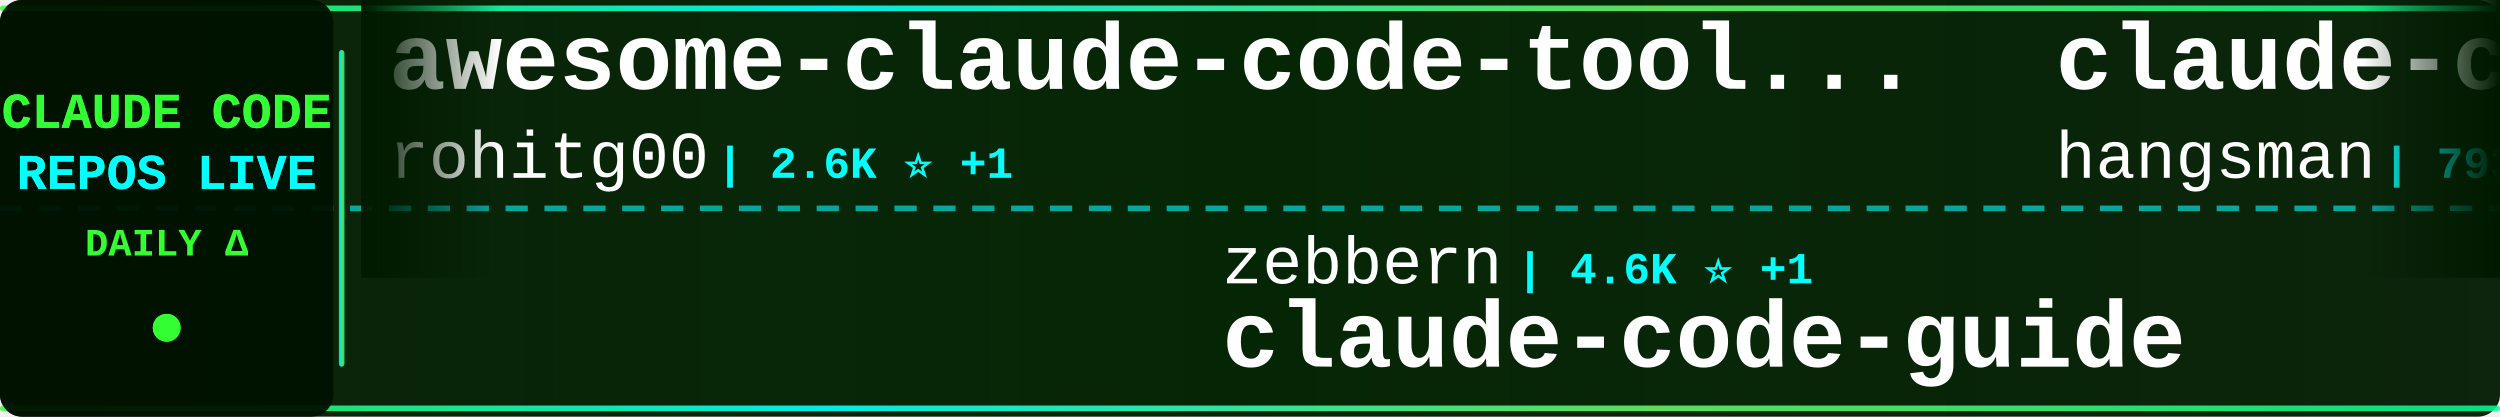
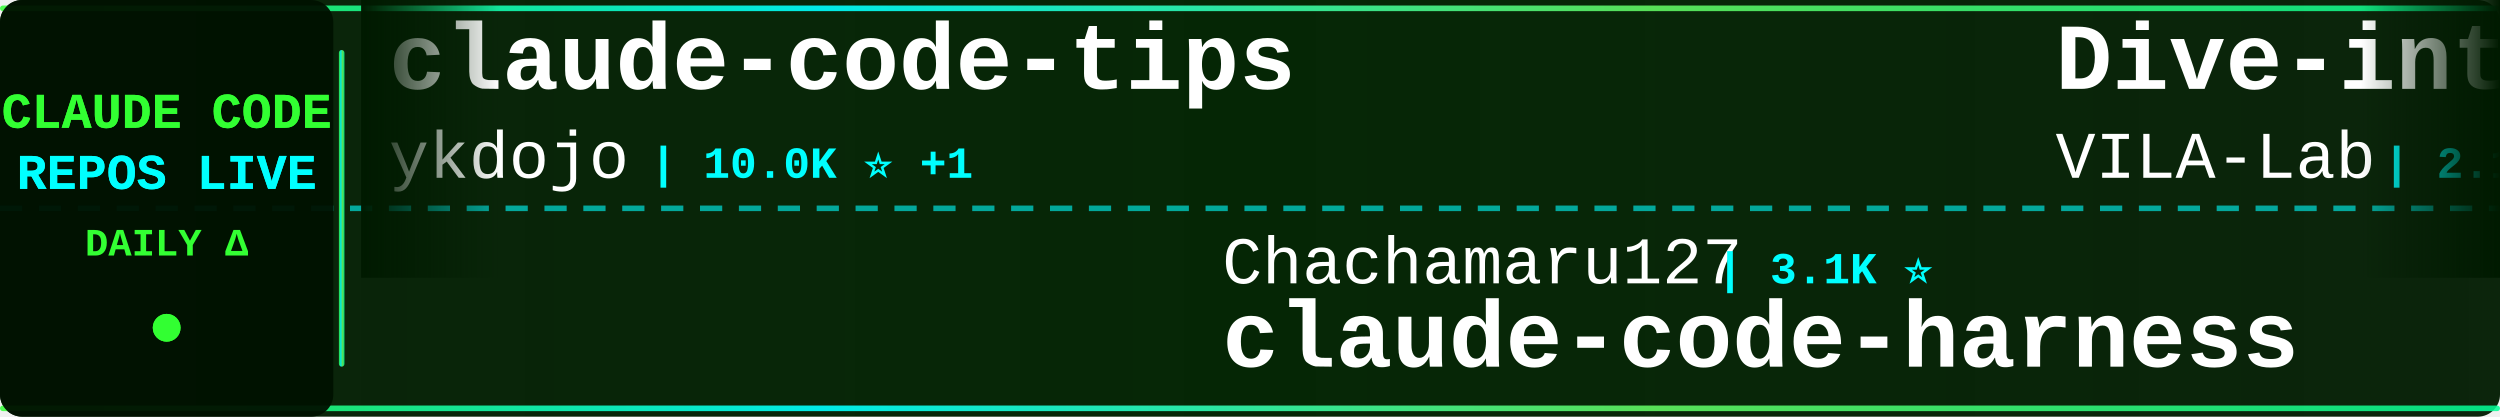
<svg xmlns="http://www.w3.org/2000/svg" width="900" height="150">
  <defs>
    <linearGradient id="tickerBg" x1="0%" y1="0%" x2="100%" y2="0%">
      <stop offset="0%" style="stop-color:#001a00;stop-opacity:0.95" />
      <stop offset="50%" style="stop-color:#002200;stop-opacity:0.98" />
      <stop offset="100%" style="stop-color:#001a00;stop-opacity:0.95" />
    </linearGradient>
    <linearGradient id="borderGrad" x1="0%" y1="0%" x2="100%" y2="0%">
      <stop offset="0%" style="stop-color:#33ff33;stop-opacity:0.85">
        <animate attributeName="stop-opacity" values="0.85;1;0.85" dur="2s" repeatCount="indefinite" />
      </stop>
      <stop offset="33%" style="stop-color:#00ffff;stop-opacity:0.9">
        <animate attributeName="stop-opacity" values="0.9;1;0.9" dur="2.2s" repeatCount="indefinite" />
      </stop>
      <stop offset="66%" style="stop-color:#66ff66;stop-opacity:0.85">
        <animate attributeName="stop-opacity" values="0.85;1;0.85" dur="1.8s" repeatCount="indefinite" />
      </stop>
      <stop offset="100%" style="stop-color:#00ff99;stop-opacity:0.85">
        <animate attributeName="stop-opacity" values="0.85;1;0.85" dur="2s" repeatCount="indefinite" />
      </stop>
    </linearGradient>
    <filter id="textGlow">
      <feGaussianBlur stdDeviation="0.1" result="coloredBlur" />
      <feMerge>
        <feMergeNode in="coloredBlur" />
        <feMergeNode in="SourceGraphic" />
      </feMerge>
    </filter>
    <filter id="metricGlow">
      <feGaussianBlur stdDeviation="0.2" result="coloredBlur" />
      <feMerge>
        <feMergeNode in="coloredBlur" />
        <feMergeNode in="SourceGraphic" />
      </feMerge>
    </filter>
    <linearGradient id="leftFade" x1="0%" y1="0%" x2="100%" y2="0%">
      <stop offset="0%" style="stop-color:#001a00;stop-opacity:1" />
      <stop offset="100%" style="stop-color:#001a00;stop-opacity:0" />
    </linearGradient>
    <linearGradient id="rightFade" x1="0%" y1="0%" x2="100%" y2="0%">
      <stop offset="0%" style="stop-color:#001a00;stop-opacity:0" />
      <stop offset="100%" style="stop-color:#001a00;stop-opacity:1" />
    </linearGradient>
  </defs>
  <rect width="900" height="150" fill="url(#tickerBg)" rx="8" />
  <rect x="0" y="2" width="900" height="2" fill="url(#borderGrad)" rx="1" />
  <rect x="0" y="146" width="900" height="2" fill="url(#borderGrad)" rx="1" />
  <line x1="0" y1="75" x2="900" y2="75" stroke="#00ffff" stroke-width="2" stroke-dasharray="8 6" opacity="0.6" />
  <rect x="0" y="0" width="120" height="150" fill="#001100" opacity="0.95" rx="8" />
  <text x="60" y="46" font-family="'Courier New', monospace" font-size="18" font-weight="bold" fill="#33ff33" text-anchor="middle" filter="url(#textGlow)">
    CLAUDE CODE
  </text>
  <text x="60" y="68" font-family="'Courier New', monospace" font-size="18" font-weight="bold" fill="#00ffff" text-anchor="middle" filter="url(#textGlow)">
    REPOS LIVE
  </text>
  <text x="60" y="92" font-family="'Courier New', monospace" font-size="14" font-weight="bold" fill="#33ff33" text-anchor="middle">
    DAILY Δ
  </text>
  <circle cx="60" cy="118" r="5" fill="#33ff33" filter="url(#metricGlow)">
    <animate attributeName="r" values="4;6;4" dur="1.5s" repeatCount="indefinite" />
    <animate attributeName="opacity" values="0.6;1;0.6" dur="1.5s" repeatCount="indefinite" />
  </circle>
  <rect x="122" y="18" width="2" height="114" fill="url(#borderGrad)" rx="1" />
  <clipPath id="tickerClip">
    <rect x="130" y="0" width="770" height="150" />
  </clipPath>
  <g clip-path="url(#tickerClip)">
    <g id="tickerItems">
      <animateTransform attributeName="transform" attributeType="XML" type="translate" from="0 0" to="-3000 0" dur="54s" repeatCount="indefinite" />
      <g transform="translate(0, 0)">
-         <text x="140" y="32" font-family="'Courier New', monospace" font-size="34" font-weight="bold" fill="#ffffff">awesome-claude-code-tool...</text>
-         <text x="140" y="64" font-family="'Courier New', monospace" font-size="24" font-weight="normal" fill="#ffffff" opacity="1.0">rohitg00</text>
-         <text x="258" y="64" font-family="'Courier New', monospace" font-size="16" font-weight="bold" fill="#00ffff"> | 2.6K ⭐ +1</text>
+         <text x="140" y="32" font-family="'Courier New', monospace" font-size="34" font-weight="bold" fill="#ffffff">claude-code-tips</text>
+         <text x="140" y="64" font-family="'Courier New', monospace" font-size="24" font-weight="normal" fill="#ffffff" opacity="1.0">ykdojo</text>
+         <text x="234" y="64" font-family="'Courier New', monospace" font-size="16" font-weight="bold" fill="#00ffff"> | 10.0K ⭐ +1</text>
      </g>
      <g transform="translate(300, 0)">
-         <text x="140" y="102" font-family="'Courier New', monospace" font-size="24" font-weight="normal" fill="#ffffff" opacity="1.0">zebbern</text>
-         <text x="246" y="102" font-family="'Courier New', monospace" font-size="16" font-weight="bold" fill="#00ffff"> | 4.6K ⭐ +1</text>
-         <text x="140" y="132" font-family="'Courier New', monospace" font-size="34" font-weight="bold" fill="#ffffff">claude-code-guide</text>
+         <text x="140" y="102" font-family="'Courier New', monospace" font-size="24" font-weight="normal" fill="#ffffff" opacity="1.0">Chachamaru127</text>
+         <text x="318" y="102" font-family="'Courier New', monospace" font-size="16" font-weight="bold" fill="#00ffff"> | 3.1K ⭐</text>
+         <text x="140" y="132" font-family="'Courier New', monospace" font-size="34" font-weight="bold" fill="#ffffff">claude-code-harness</text>
      </g>
      <g transform="translate(600, 0)">
-         <text x="140" y="32" font-family="'Courier New', monospace" font-size="34" font-weight="bold" fill="#ffffff">claude-code-source</text>
-         <text x="140" y="64" font-family="'Courier New', monospace" font-size="24" font-weight="normal" fill="#ffffff" opacity="1.0">hangsman</text>
-         <text x="258" y="64" font-family="'Courier New', monospace" font-size="16" font-weight="bold" fill="#00ffff"> | 793 ⭐</text>
+         <text x="140" y="32" font-family="'Courier New', monospace" font-size="34" font-weight="bold" fill="#ffffff">Dive-into-Claude-Code</text>
+         <text x="140" y="64" font-family="'Courier New', monospace" font-size="24" font-weight="normal" fill="#ffffff" opacity="1.0">VILA-Lab</text>
+         <text x="258" y="64" font-family="'Courier New', monospace" font-size="16" font-weight="bold" fill="#00ffff"> | 2.1K ⭐</text>
      </g>
      <g transform="translate(900, 0)">
-         <text x="140" y="102" font-family="'Courier New', monospace" font-size="24" font-weight="normal" fill="#ffffff" opacity="1.0">JrCx7scC</text>
-         <text x="258" y="102" font-family="'Courier New', monospace" font-size="16" font-weight="bold" fill="#00ffff"> | 376 ⭐</text>
-         <text x="140" y="132" font-family="'Courier New', monospace" font-size="34" font-weight="bold" fill="#ffffff">claude-code-source</text>
+         <text x="140" y="102" font-family="'Courier New', monospace" font-size="24" font-weight="normal" fill="#ffffff" opacity="1.0">ChinaSiro</text>
+         <text x="270" y="102" font-family="'Courier New', monospace" font-size="16" font-weight="bold" fill="#00ffff"> | 9.7K ⭐</text>
+         <text x="140" y="132" font-family="'Courier New', monospace" font-size="34" font-weight="bold" fill="#ffffff">claude-code-sourcemap</text>
      </g>
      <g transform="translate(1200, 0)">
-         <text x="140" y="32" font-family="'Courier New', monospace" font-size="34" font-weight="bold" fill="#ffffff">claude-code-proxy</text>
-         <text x="140" y="64" font-family="'Courier New', monospace" font-size="24" font-weight="normal" fill="#ffffff" opacity="1.0">fuergaosi233</text>
-         <text x="306" y="64" font-family="'Courier New', monospace" font-size="16" font-weight="bold" fill="#00ffff"> | 2.8K ⭐</text>
+         <text x="140" y="32" font-family="'Courier New', monospace" font-size="34" font-weight="bold" fill="#ffffff">claude-code-workflows</text>
+         <text x="140" y="64" font-family="'Courier New', monospace" font-size="24" font-weight="normal" fill="#ffffff" opacity="1.0">OneRedOak</text>
+         <text x="270" y="64" font-family="'Courier New', monospace" font-size="16" font-weight="bold" fill="#00ffff"> | 3.9K ⭐</text>
      </g>
      <g transform="translate(1500, 0)">
-         <text x="140" y="102" font-family="'Courier New', monospace" font-size="24" font-weight="normal" fill="#ffffff" opacity="1.0">xu-xiang</text>
-         <text x="258" y="102" font-family="'Courier New', monospace" font-size="16" font-weight="bold" fill="#00ffff"> | 1.9K ⭐ +1</text>
-         <text x="140" y="132" font-family="'Courier New', monospace" font-size="34" font-weight="bold" fill="#ffffff">everything-claude-code-z...</text>
+         <text x="140" y="102" font-family="'Courier New', monospace" font-size="24" font-weight="normal" fill="#ffffff" opacity="1.0">nicedreamzapp</text>
+         <text x="318" y="102" font-family="'Courier New', monospace" font-size="16" font-weight="bold" fill="#00ffff"> | 3.3K ⭐ -1</text>
+         <text x="140" y="132" font-family="'Courier New', monospace" font-size="34" font-weight="bold" fill="#ffffff">claude-code-local</text>
      </g>
      <g transform="translate(1800, 0)">
-         <text x="140" y="32" font-family="'Courier New', monospace" font-size="34" font-weight="bold" fill="#ffffff">arcads-claude-code</text>
-         <text x="140" y="64" font-family="'Courier New', monospace" font-size="24" font-weight="normal" fill="#ffffff" opacity="1.0">krusemediallc</text>
-         <text x="318" y="64" font-family="'Courier New', monospace" font-size="16" font-weight="bold" fill="#00ffff"> | 1.5K ⭐</text>
+         <text x="140" y="32" font-family="'Courier New', monospace" font-size="34" font-weight="bold" fill="#ffffff">awesome-claude-code-suba...</text>
+         <text x="140" y="64" font-family="'Courier New', monospace" font-size="24" font-weight="normal" fill="#ffffff" opacity="1.0">VoltAgent</text>
+         <text x="270" y="64" font-family="'Courier New', monospace" font-size="16" font-weight="bold" fill="#00ffff"> | 24.9K ⭐ +5</text>
      </g>
      <g transform="translate(2100, 0)">
-         <text x="140" y="102" font-family="'Courier New', monospace" font-size="24" font-weight="normal" fill="#ffffff" opacity="1.0">musistudio</text>
-         <text x="282" y="102" font-family="'Courier New', monospace" font-size="16" font-weight="bold" fill="#00ffff"> | 37.1K ⭐ +4</text>
-         <text x="140" y="132" font-family="'Courier New', monospace" font-size="34" font-weight="bold" fill="#ffffff">claude-code-router</text>
+         <text x="140" y="102" font-family="'Courier New', monospace" font-size="24" font-weight="normal" fill="#ffffff" opacity="1.0">centminmod</text>
+         <text x="282" y="102" font-family="'Courier New', monospace" font-size="16" font-weight="bold" fill="#00ffff"> | 2.6K ⭐</text>
+         <text x="140" y="132" font-family="'Courier New', monospace" font-size="34" font-weight="bold" fill="#ffffff">my-claude-code-setup</text>
      </g>
      <g transform="translate(2400, 0)">
-         <text x="140" y="32" font-family="'Courier New', monospace" font-size="34" font-weight="bold" fill="#ffffff">ClaudeCodeAgents</text>
-         <text x="140" y="64" font-family="'Courier New', monospace" font-size="24" font-weight="normal" fill="#ffffff" opacity="1.0">darcyegb</text>
-         <text x="258" y="64" font-family="'Courier New', monospace" font-size="16" font-weight="bold" fill="#00ffff"> | 760 ⭐</text>
+         <text x="140" y="32" font-family="'Courier New', monospace" font-size="34" font-weight="bold" fill="#ffffff">awesome-claude-code-plug...</text>
+         <text x="140" y="64" font-family="'Courier New', monospace" font-size="24" font-weight="normal" fill="#ffffff" opacity="1.0">ccplugins</text>
+         <text x="270" y="64" font-family="'Courier New', monospace" font-size="16" font-weight="bold" fill="#00ffff"> | 932 ⭐</text>
      </g>
      <g transform="translate(2700, 0)">
-         <text x="140" y="102" font-family="'Courier New', monospace" font-size="24" font-weight="normal" fill="#ffffff" opacity="1.0">repowise-dev</text>
-         <text x="306" y="102" font-family="'Courier New', monospace" font-size="16" font-weight="bold" fill="#00ffff"> | 1.2K ⭐</text>
-         <text x="140" y="132" font-family="'Courier New', monospace" font-size="34" font-weight="bold" fill="#ffffff">claude-code-prompts</text>
+         <text x="140" y="102" font-family="'Courier New', monospace" font-size="24" font-weight="normal" fill="#ffffff" opacity="1.0">huangjia2019</text>
+         <text x="306" y="102" font-family="'Courier New', monospace" font-size="16" font-weight="bold" fill="#00ffff"> | 1.1K ⭐</text>
+         <text x="140" y="132" font-family="'Courier New', monospace" font-size="34" font-weight="bold" fill="#ffffff">claude-code-engineering</text>
      </g>
      <g transform="translate(3000, 0)">
-         <text x="140" y="32" font-family="'Courier New', monospace" font-size="34" font-weight="bold" fill="#ffffff">awesome-claude-code-tool...</text>
-         <text x="140" y="64" font-family="'Courier New', monospace" font-size="24" font-weight="normal" fill="#ffffff" opacity="1.0">rohitg00</text>
-         <text x="258" y="64" font-family="'Courier New', monospace" font-size="16" font-weight="bold" fill="#00ffff"> | 2.6K ⭐ +1</text>
+         <text x="140" y="32" font-family="'Courier New', monospace" font-size="34" font-weight="bold" fill="#ffffff">claude-code-tips</text>
+         <text x="140" y="64" font-family="'Courier New', monospace" font-size="24" font-weight="normal" fill="#ffffff" opacity="1.0">ykdojo</text>
+         <text x="234" y="64" font-family="'Courier New', monospace" font-size="16" font-weight="bold" fill="#00ffff"> | 10.0K ⭐ +1</text>
      </g>
      <g transform="translate(3300, 0)">
-         <text x="140" y="102" font-family="'Courier New', monospace" font-size="24" font-weight="normal" fill="#ffffff" opacity="1.0">zebbern</text>
-         <text x="246" y="102" font-family="'Courier New', monospace" font-size="16" font-weight="bold" fill="#00ffff"> | 4.6K ⭐ +1</text>
-         <text x="140" y="132" font-family="'Courier New', monospace" font-size="34" font-weight="bold" fill="#ffffff">claude-code-guide</text>
+         <text x="140" y="102" font-family="'Courier New', monospace" font-size="24" font-weight="normal" fill="#ffffff" opacity="1.0">Chachamaru127</text>
+         <text x="318" y="102" font-family="'Courier New', monospace" font-size="16" font-weight="bold" fill="#00ffff"> | 3.1K ⭐</text>
+         <text x="140" y="132" font-family="'Courier New', monospace" font-size="34" font-weight="bold" fill="#ffffff">claude-code-harness</text>
      </g>
      <g transform="translate(3600, 0)">
-         <text x="140" y="32" font-family="'Courier New', monospace" font-size="34" font-weight="bold" fill="#ffffff">claude-code-source</text>
-         <text x="140" y="64" font-family="'Courier New', monospace" font-size="24" font-weight="normal" fill="#ffffff" opacity="1.0">hangsman</text>
-         <text x="258" y="64" font-family="'Courier New', monospace" font-size="16" font-weight="bold" fill="#00ffff"> | 793 ⭐</text>
+         <text x="140" y="32" font-family="'Courier New', monospace" font-size="34" font-weight="bold" fill="#ffffff">Dive-into-Claude-Code</text>
+         <text x="140" y="64" font-family="'Courier New', monospace" font-size="24" font-weight="normal" fill="#ffffff" opacity="1.0">VILA-Lab</text>
+         <text x="258" y="64" font-family="'Courier New', monospace" font-size="16" font-weight="bold" fill="#00ffff"> | 2.1K ⭐</text>
      </g>
      <g transform="translate(3900, 0)">
-         <text x="140" y="102" font-family="'Courier New', monospace" font-size="24" font-weight="normal" fill="#ffffff" opacity="1.0">JrCx7scC</text>
-         <text x="258" y="102" font-family="'Courier New', monospace" font-size="16" font-weight="bold" fill="#00ffff"> | 376 ⭐</text>
-         <text x="140" y="132" font-family="'Courier New', monospace" font-size="34" font-weight="bold" fill="#ffffff">claude-code-source</text>
+         <text x="140" y="102" font-family="'Courier New', monospace" font-size="24" font-weight="normal" fill="#ffffff" opacity="1.0">ChinaSiro</text>
+         <text x="270" y="102" font-family="'Courier New', monospace" font-size="16" font-weight="bold" fill="#00ffff"> | 9.7K ⭐</text>
+         <text x="140" y="132" font-family="'Courier New', monospace" font-size="34" font-weight="bold" fill="#ffffff">claude-code-sourcemap</text>
      </g>
    </g>
  </g>
  <rect x="130" y="0" width="50" height="100" fill="url(#leftFade)" />
  <rect x="850" y="0" width="50" height="100" fill="url(#rightFade)" />
</svg>
